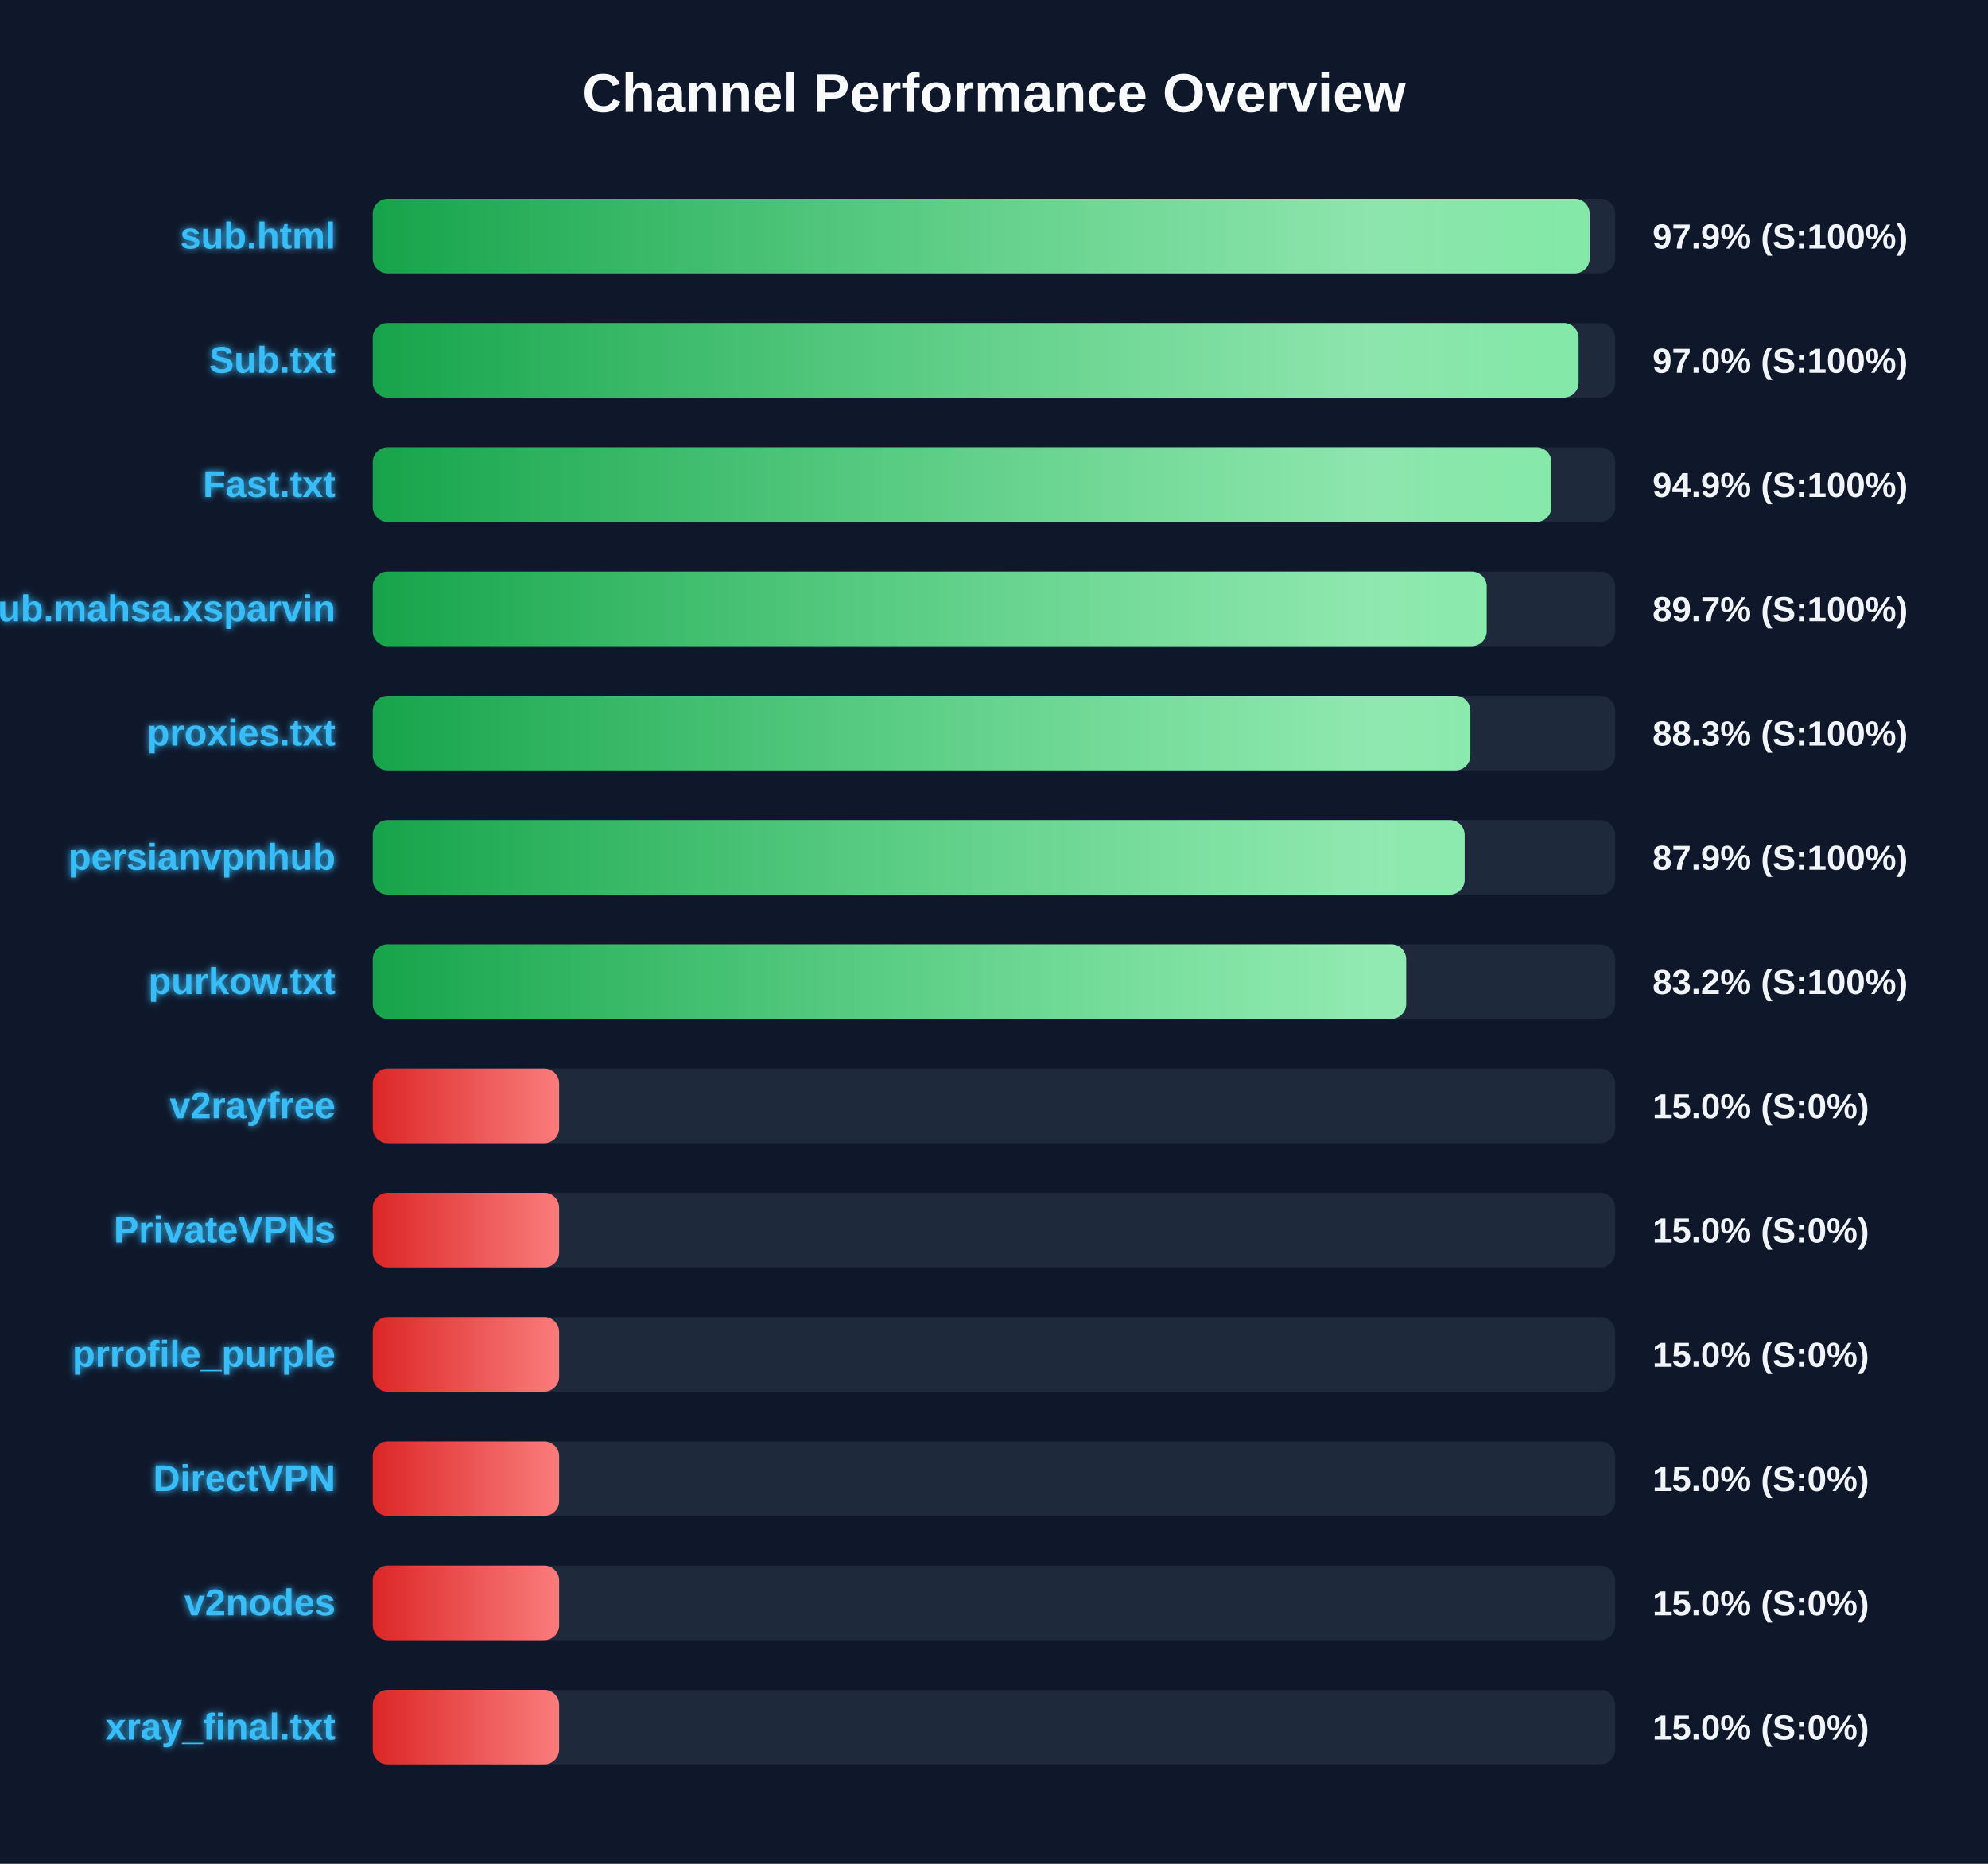
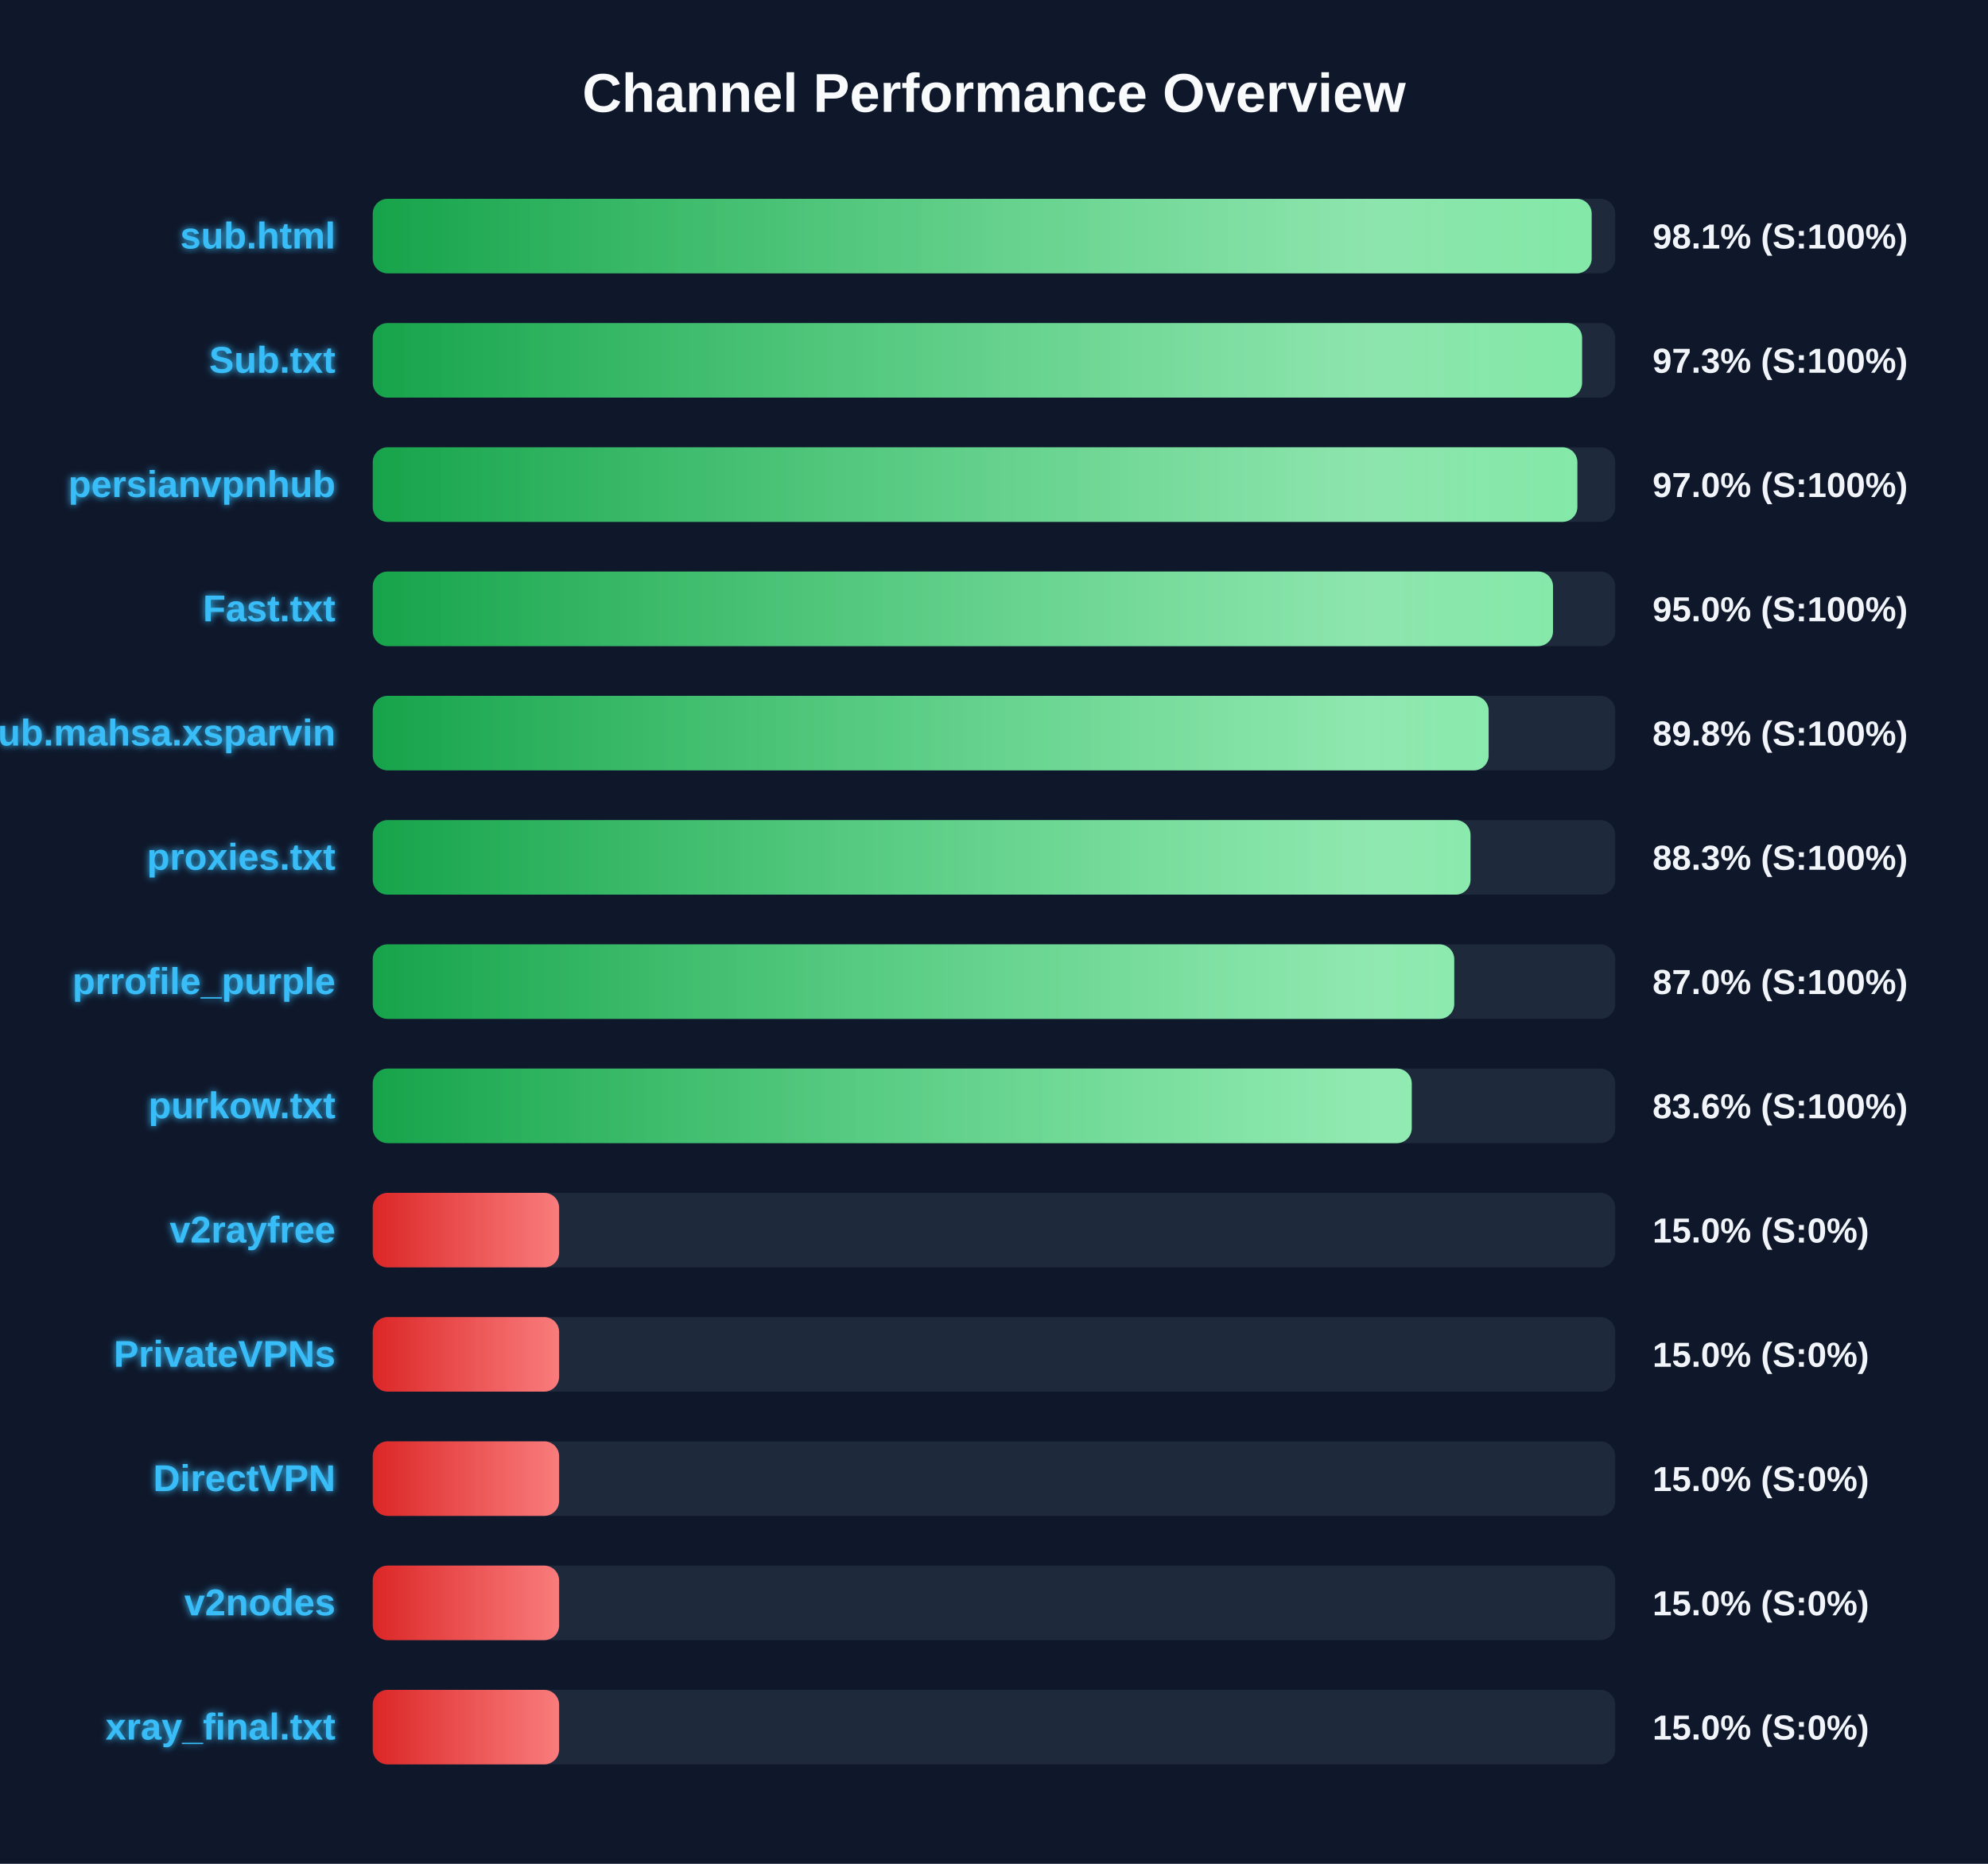
<svg xmlns="http://www.w3.org/2000/svg" width="800" height="750" version="1.1">
  <defs>
    <linearGradient id="grad-green" x1="0%" y1="0%" x2="100%" y2="0%">
      <stop offset="0%" stop-color="#16a34a" />
      <stop offset="100%" stop-color="#4ade80" />
    </linearGradient>
    <linearGradient id="grad-yellow" x1="0%" y1="0%" x2="100%" y2="0%">
      <stop offset="0%" stop-color="#ca8a04" />
      <stop offset="100%" stop-color="#fde047" />
    </linearGradient>
    <linearGradient id="grad-red" x1="0%" y1="0%" x2="100%" y2="0%">
      <stop offset="0%" stop-color="#dc2626" />
      <stop offset="100%" stop-color="#f87171" />
    </linearGradient>
    <linearGradient id="shimmer" x1="0%" y1="0%" x2="100%" y2="0%">
      <stop offset="0%" stop-color="rgba(255,255,255,0)" />
      <stop offset="50%" stop-color="rgba(255,255,255,0.4)" />
      <stop offset="100%" stop-color="rgba(255,255,255,0)" />
    </linearGradient>
    <filter id="glow" x="-20%" y="-20%" width="140%" height="140%">
      <feGaussianBlur stdDeviation="1.5" result="blur" />
      <feComposite in="SourceGraphic" in2="blur" operator="over" />
    </filter>
  </defs>
  <style>
        .bg-rect { fill: #0f172a; }
        .title { font: bold 22px 'Segoe UI', Arial, sans-serif; fill: #f8fafc; }
        .row { font: bold 15px 'Segoe UI', Arial, sans-serif; fill: #38bdf8; filter: url(#glow); }
        .score { font: bold 14px 'Segoe UI', Arial, sans-serif; fill: #f1f5f9; }
        @keyframes shimmer-anim {
            0% { transform: translateX(-100%); }
            100% { transform: translateX(200%); }
        }
        .shimmer-rect {
            animation: shimmer-anim 2.5s infinite linear;
        }
    </style>
  <rect width="100%" height="100%" class="bg-rect" />
  <text x="400" y="45" text-anchor="middle" class="title">Channel Performance Overview</text>
  <rect x="150" y="80" width="500" height="30" fill="#1e293b" rx="6" />
  <clipPath id="clip-0">
-     <rect x="150" y="80" width="489.7" height="30" rx="6" />
+     <rect x="150" y="80" width="490.5" height="30" rx="6" />
  </clipPath>
-   <rect x="150" y="80" width="489.7" height="30" fill="url(#grad-green)" rx="6" />
+   <rect x="150" y="80" width="490.5" height="30" fill="url(#grad-green)" rx="6" />
  <g clip-path="url(#clip-0)">
    <rect x="150" y="80" width="100%" height="30" fill="url(#shimmer)" class="shimmer-rect" />
  </g>
  <text x="135" y="100" text-anchor="end" class="row">sub.html</text>
-   <text x="665" y="100" text-anchor="start" class="score">97.9% (S:100%)</text>
+   <text x="665" y="100" text-anchor="start" class="score">98.1% (S:100%)</text>
  <rect x="150" y="130" width="500" height="30" fill="#1e293b" rx="6" />
  <clipPath id="clip-1">
-     <rect x="150" y="130" width="485.25" height="30" rx="6" />
+     <rect x="150" y="130" width="486.65" height="30" rx="6" />
  </clipPath>
-   <rect x="150" y="130" width="485.25" height="30" fill="url(#grad-green)" rx="6" />
+   <rect x="150" y="130" width="486.65" height="30" fill="url(#grad-green)" rx="6" />
  <g clip-path="url(#clip-1)">
    <rect x="150" y="130" width="100%" height="30" fill="url(#shimmer)" class="shimmer-rect" />
  </g>
  <text x="135" y="150" text-anchor="end" class="row">Sub.txt</text>
-   <text x="665" y="150" text-anchor="start" class="score">97.0% (S:100%)</text>
+   <text x="665" y="150" text-anchor="start" class="score">97.3% (S:100%)</text>
  <rect x="150" y="180" width="500" height="30" fill="#1e293b" rx="6" />
  <clipPath id="clip-2">
-     <rect x="150" y="180" width="474.3" height="30" rx="6" />
+     <rect x="150" y="180" width="484.75" height="30" rx="6" />
  </clipPath>
-   <rect x="150" y="180" width="474.3" height="30" fill="url(#grad-green)" rx="6" />
+   <rect x="150" y="180" width="484.75" height="30" fill="url(#grad-green)" rx="6" />
  <g clip-path="url(#clip-2)">
    <rect x="150" y="180" width="100%" height="30" fill="url(#shimmer)" class="shimmer-rect" />
  </g>
-   <text x="135" y="200" text-anchor="end" class="row">Fast.txt</text>
-   <text x="665" y="200" text-anchor="start" class="score">94.9% (S:100%)</text>
+   <text x="135" y="200" text-anchor="end" class="row">persianvpnhub</text>
+   <text x="665" y="200" text-anchor="start" class="score">97.0% (S:100%)</text>
  <rect x="150" y="230" width="500" height="30" fill="#1e293b" rx="6" />
  <clipPath id="clip-3">
-     <rect x="150" y="230" width="448.25" height="30" rx="6" />
+     <rect x="150" y="230" width="474.95" height="30" rx="6" />
  </clipPath>
-   <rect x="150" y="230" width="448.25" height="30" fill="url(#grad-green)" rx="6" />
+   <rect x="150" y="230" width="474.95" height="30" fill="url(#grad-green)" rx="6" />
  <g clip-path="url(#clip-3)">
    <rect x="150" y="230" width="100%" height="30" fill="url(#shimmer)" class="shimmer-rect" />
  </g>
-   <text x="135" y="250" text-anchor="end" class="row">Sub.mahsa.xsparvin</text>
-   <text x="665" y="250" text-anchor="start" class="score">89.7% (S:100%)</text>
+   <text x="135" y="250" text-anchor="end" class="row">Fast.txt</text>
+   <text x="665" y="250" text-anchor="start" class="score">95.0% (S:100%)</text>
  <rect x="150" y="280" width="500" height="30" fill="#1e293b" rx="6" />
  <clipPath id="clip-4">
-     <rect x="150" y="280" width="441.7" height="30" rx="6" />
+     <rect x="150" y="280" width="449.05" height="30" rx="6" />
  </clipPath>
-   <rect x="150" y="280" width="441.7" height="30" fill="url(#grad-green)" rx="6" />
+   <rect x="150" y="280" width="449.05" height="30" fill="url(#grad-green)" rx="6" />
  <g clip-path="url(#clip-4)">
    <rect x="150" y="280" width="100%" height="30" fill="url(#shimmer)" class="shimmer-rect" />
  </g>
-   <text x="135" y="300" text-anchor="end" class="row">proxies.txt</text>
-   <text x="665" y="300" text-anchor="start" class="score">88.3% (S:100%)</text>
+   <text x="135" y="300" text-anchor="end" class="row">Sub.mahsa.xsparvin</text>
+   <text x="665" y="300" text-anchor="start" class="score">89.8% (S:100%)</text>
  <rect x="150" y="330" width="500" height="30" fill="#1e293b" rx="6" />
  <clipPath id="clip-5">
-     <rect x="150" y="330" width="439.4" height="30" rx="6" />
+     <rect x="150" y="330" width="441.75" height="30" rx="6" />
  </clipPath>
-   <rect x="150" y="330" width="439.4" height="30" fill="url(#grad-green)" rx="6" />
+   <rect x="150" y="330" width="441.75" height="30" fill="url(#grad-green)" rx="6" />
  <g clip-path="url(#clip-5)">
    <rect x="150" y="330" width="100%" height="30" fill="url(#shimmer)" class="shimmer-rect" />
  </g>
-   <text x="135" y="350" text-anchor="end" class="row">persianvpnhub</text>
-   <text x="665" y="350" text-anchor="start" class="score">87.9% (S:100%)</text>
+   <text x="135" y="350" text-anchor="end" class="row">proxies.txt</text>
+   <text x="665" y="350" text-anchor="start" class="score">88.3% (S:100%)</text>
  <rect x="150" y="380" width="500" height="30" fill="#1e293b" rx="6" />
  <clipPath id="clip-6">
-     <rect x="150" y="380" width="415.85" height="30" rx="6" />
+     <rect x="150" y="380" width="435.2" height="30" rx="6" />
  </clipPath>
-   <rect x="150" y="380" width="415.85" height="30" fill="url(#grad-green)" rx="6" />
+   <rect x="150" y="380" width="435.2" height="30" fill="url(#grad-green)" rx="6" />
  <g clip-path="url(#clip-6)">
    <rect x="150" y="380" width="100%" height="30" fill="url(#shimmer)" class="shimmer-rect" />
  </g>
-   <text x="135" y="400" text-anchor="end" class="row">purkow.txt</text>
-   <text x="665" y="400" text-anchor="start" class="score">83.2% (S:100%)</text>
+   <text x="135" y="400" text-anchor="end" class="row">prrofile_purple</text>
+   <text x="665" y="400" text-anchor="start" class="score">87.0% (S:100%)</text>
  <rect x="150" y="430" width="500" height="30" fill="#1e293b" rx="6" />
  <clipPath id="clip-7">
-     <rect x="150" y="430" width="75.0" height="30" rx="6" />
+     <rect x="150" y="430" width="418.1" height="30" rx="6" />
  </clipPath>
-   <rect x="150" y="430" width="75.0" height="30" fill="url(#grad-red)" rx="6" />
+   <rect x="150" y="430" width="418.1" height="30" fill="url(#grad-green)" rx="6" />
  <g clip-path="url(#clip-7)">
    <rect x="150" y="430" width="100%" height="30" fill="url(#shimmer)" class="shimmer-rect" />
  </g>
-   <text x="135" y="450" text-anchor="end" class="row">v2rayfree</text>
-   <text x="665" y="450" text-anchor="start" class="score">15.0% (S:0%)</text>
+   <text x="135" y="450" text-anchor="end" class="row">purkow.txt</text>
+   <text x="665" y="450" text-anchor="start" class="score">83.6% (S:100%)</text>
  <rect x="150" y="480" width="500" height="30" fill="#1e293b" rx="6" />
  <clipPath id="clip-8">
    <rect x="150" y="480" width="75.0" height="30" rx="6" />
  </clipPath>
  <rect x="150" y="480" width="75.0" height="30" fill="url(#grad-red)" rx="6" />
  <g clip-path="url(#clip-8)">
    <rect x="150" y="480" width="100%" height="30" fill="url(#shimmer)" class="shimmer-rect" />
  </g>
-   <text x="135" y="500" text-anchor="end" class="row">PrivateVPNs</text>
+   <text x="135" y="500" text-anchor="end" class="row">v2rayfree</text>
  <text x="665" y="500" text-anchor="start" class="score">15.0% (S:0%)</text>
  <rect x="150" y="530" width="500" height="30" fill="#1e293b" rx="6" />
  <clipPath id="clip-9">
    <rect x="150" y="530" width="75.0" height="30" rx="6" />
  </clipPath>
  <rect x="150" y="530" width="75.0" height="30" fill="url(#grad-red)" rx="6" />
  <g clip-path="url(#clip-9)">
    <rect x="150" y="530" width="100%" height="30" fill="url(#shimmer)" class="shimmer-rect" />
  </g>
-   <text x="135" y="550" text-anchor="end" class="row">prrofile_purple</text>
+   <text x="135" y="550" text-anchor="end" class="row">PrivateVPNs</text>
  <text x="665" y="550" text-anchor="start" class="score">15.0% (S:0%)</text>
  <rect x="150" y="580" width="500" height="30" fill="#1e293b" rx="6" />
  <clipPath id="clip-10">
    <rect x="150" y="580" width="75.0" height="30" rx="6" />
  </clipPath>
  <rect x="150" y="580" width="75.0" height="30" fill="url(#grad-red)" rx="6" />
  <g clip-path="url(#clip-10)">
    <rect x="150" y="580" width="100%" height="30" fill="url(#shimmer)" class="shimmer-rect" />
  </g>
  <text x="135" y="600" text-anchor="end" class="row">DirectVPN</text>
  <text x="665" y="600" text-anchor="start" class="score">15.0% (S:0%)</text>
  <rect x="150" y="630" width="500" height="30" fill="#1e293b" rx="6" />
  <clipPath id="clip-11">
    <rect x="150" y="630" width="75.0" height="30" rx="6" />
  </clipPath>
  <rect x="150" y="630" width="75.0" height="30" fill="url(#grad-red)" rx="6" />
  <g clip-path="url(#clip-11)">
    <rect x="150" y="630" width="100%" height="30" fill="url(#shimmer)" class="shimmer-rect" />
  </g>
  <text x="135" y="650" text-anchor="end" class="row">v2nodes</text>
  <text x="665" y="650" text-anchor="start" class="score">15.0% (S:0%)</text>
  <rect x="150" y="680" width="500" height="30" fill="#1e293b" rx="6" />
  <clipPath id="clip-12">
    <rect x="150" y="680" width="75.0" height="30" rx="6" />
  </clipPath>
  <rect x="150" y="680" width="75.0" height="30" fill="url(#grad-red)" rx="6" />
  <g clip-path="url(#clip-12)">
    <rect x="150" y="680" width="100%" height="30" fill="url(#shimmer)" class="shimmer-rect" />
  </g>
  <text x="135" y="700" text-anchor="end" class="row">xray_final.txt</text>
  <text x="665" y="700" text-anchor="start" class="score">15.0% (S:0%)</text>
</svg>
